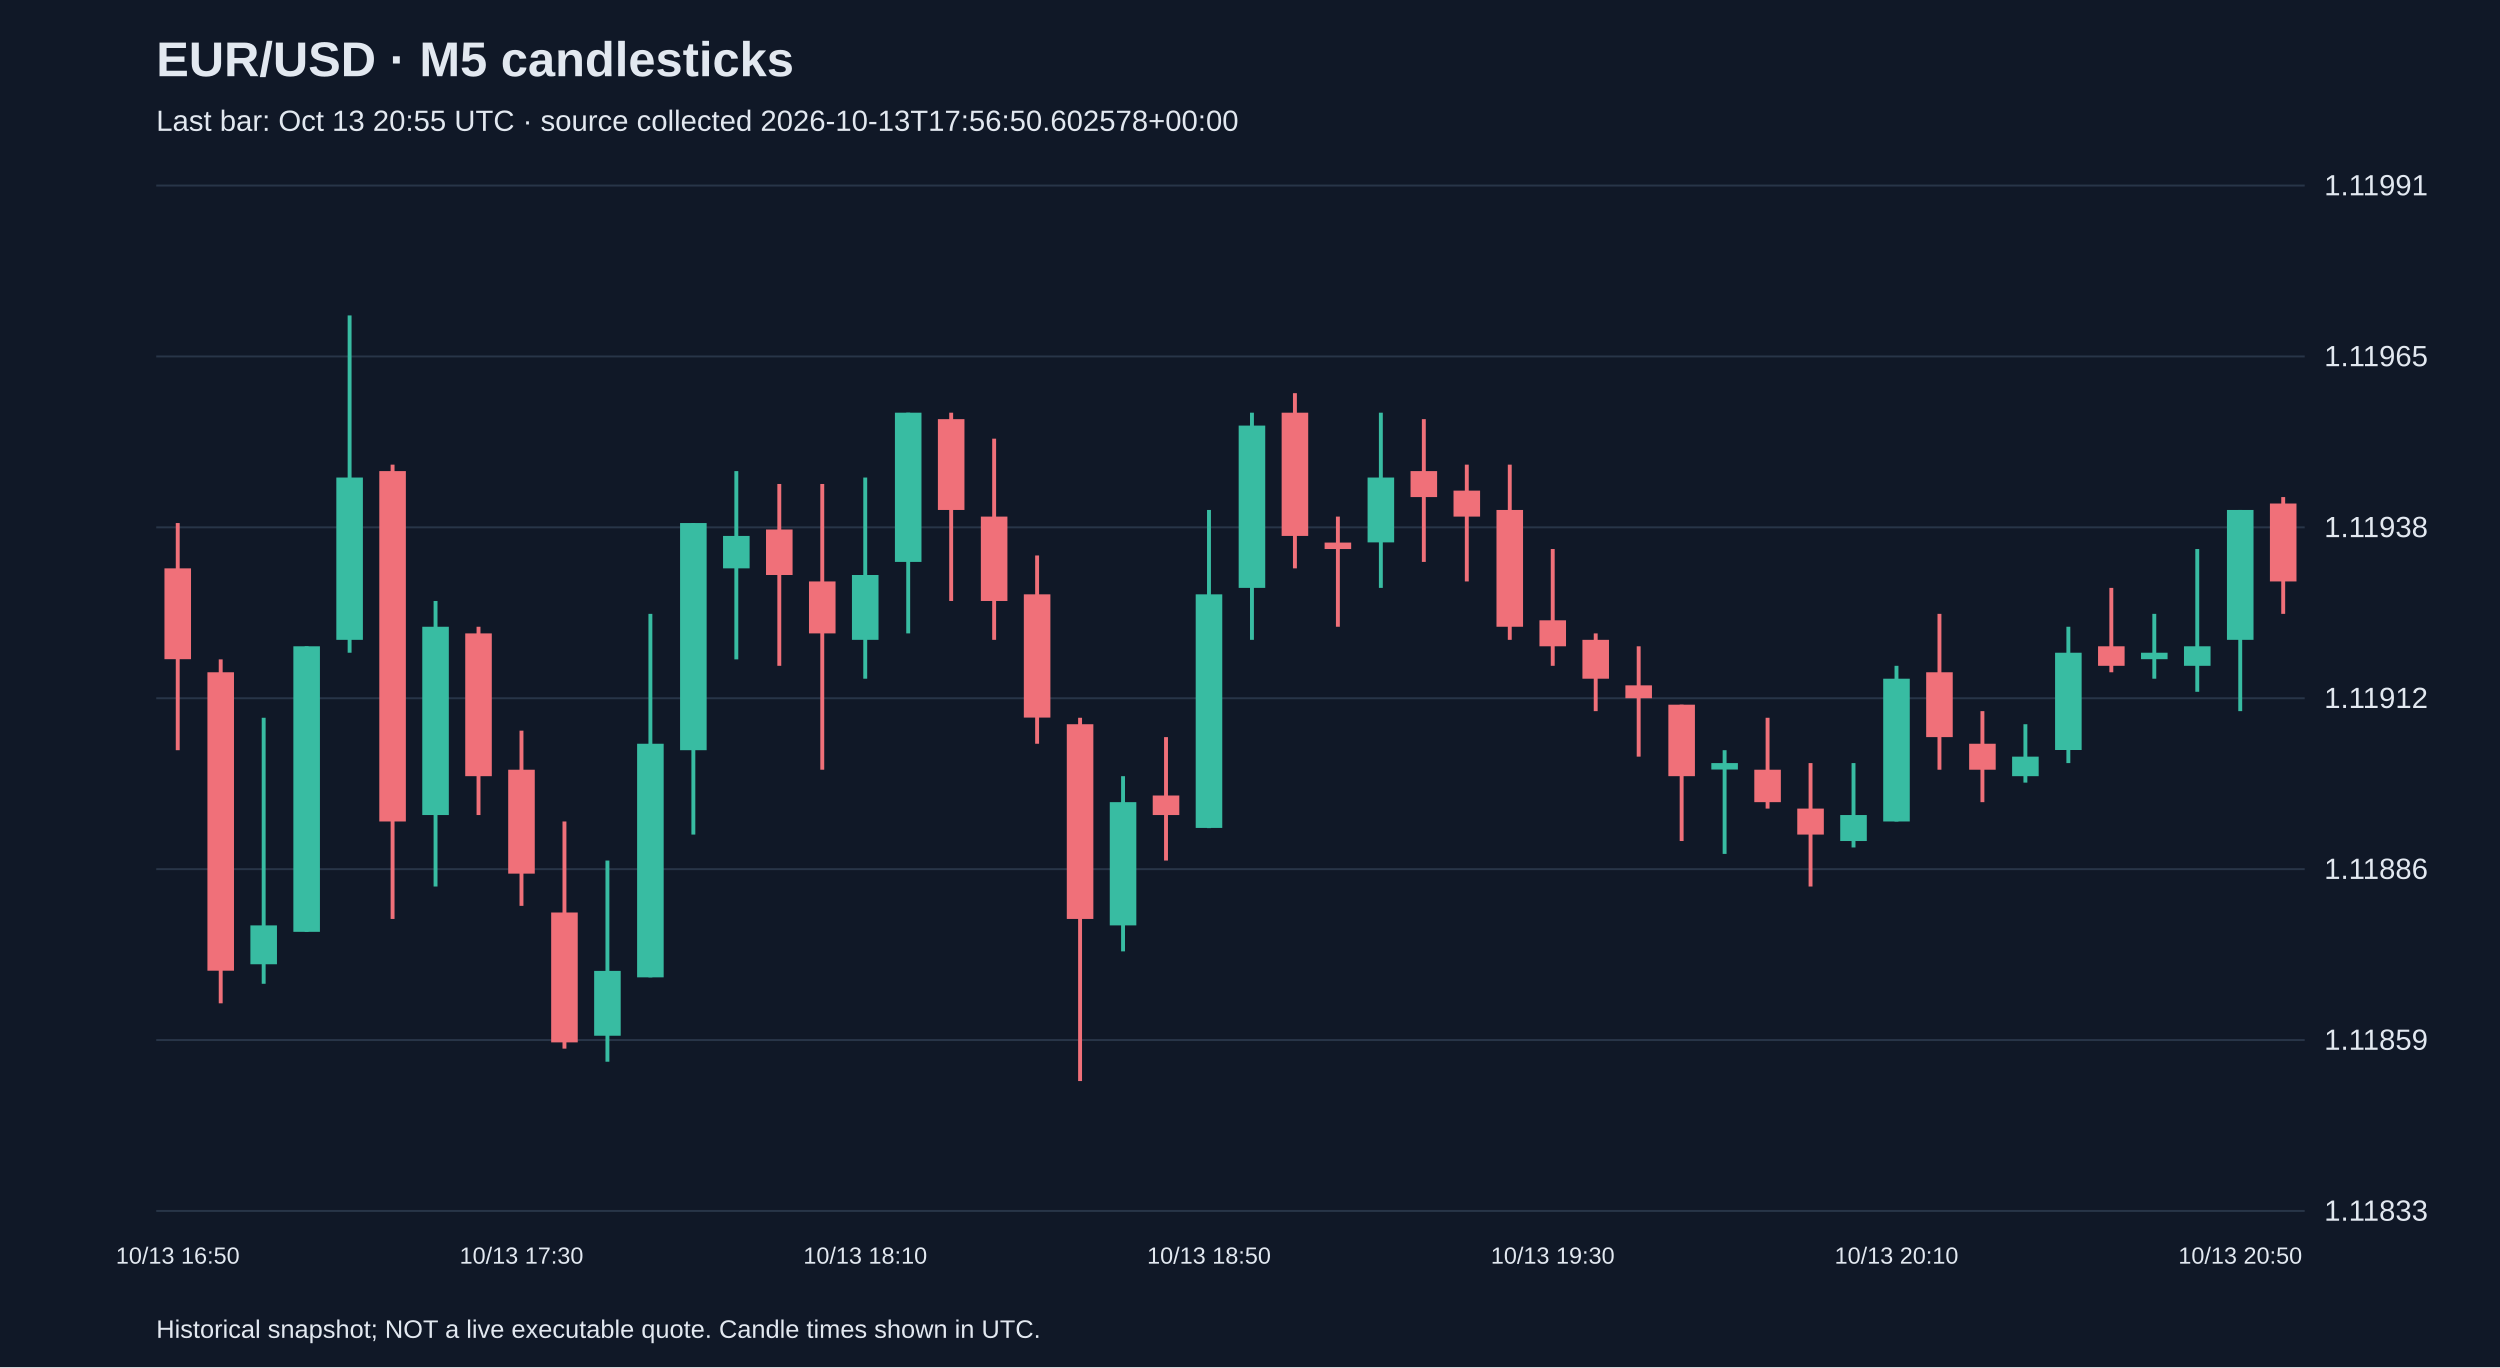
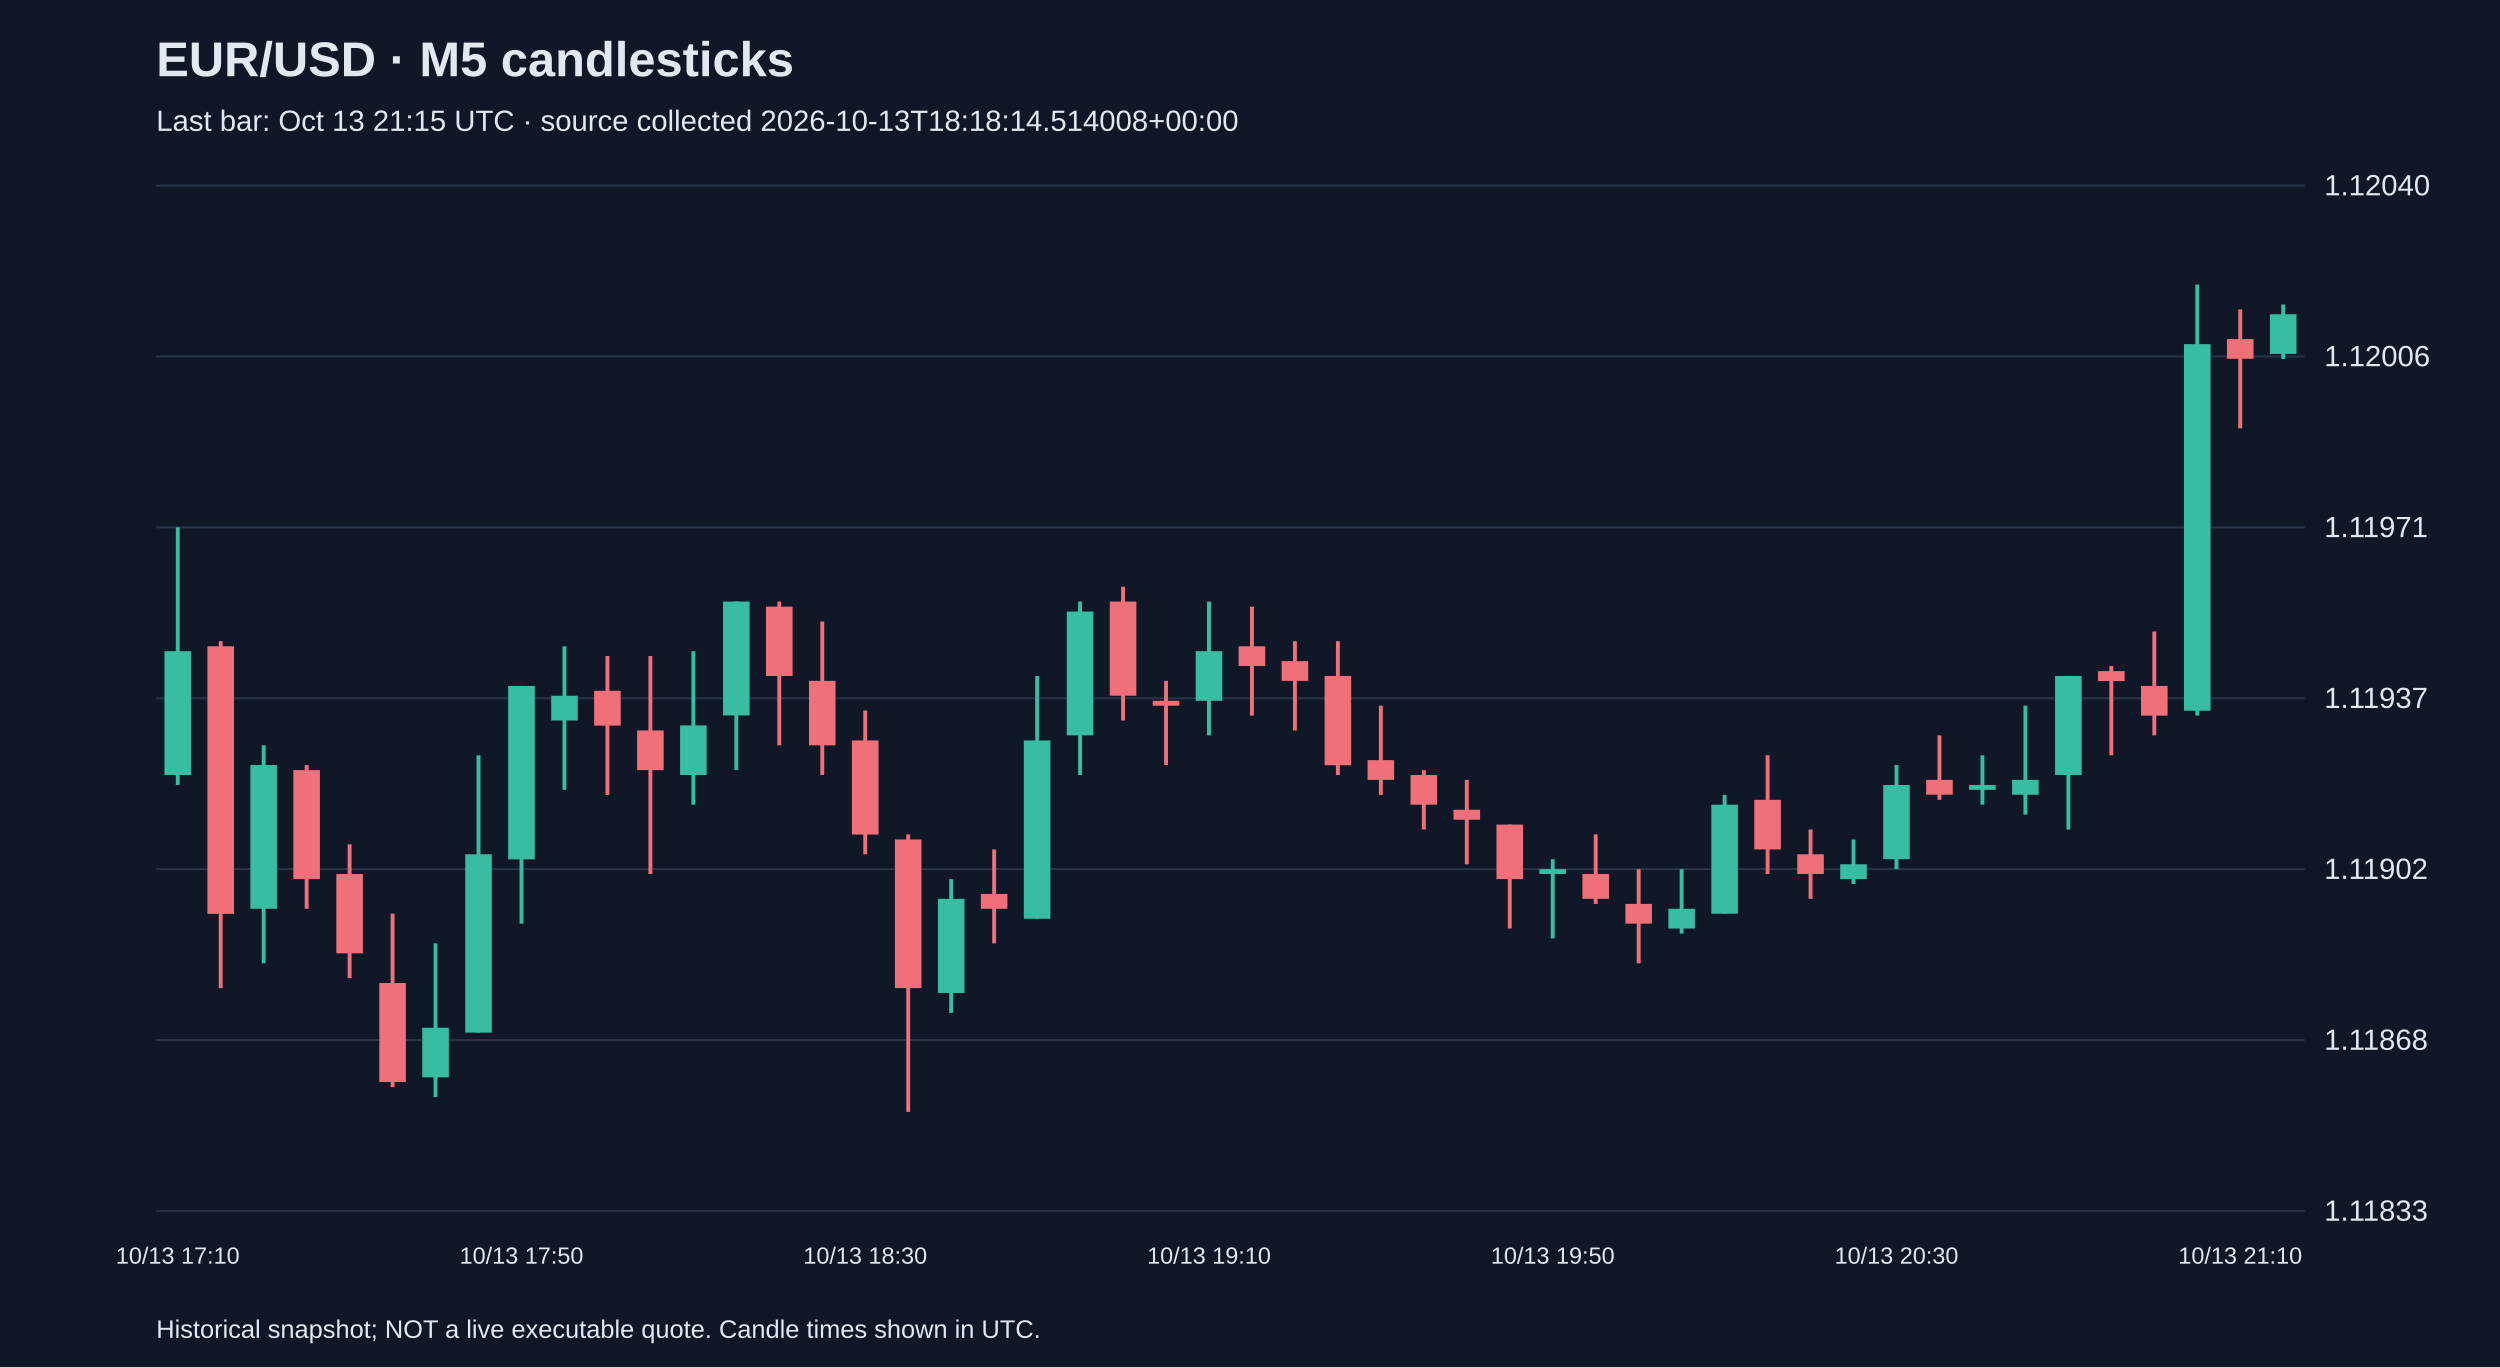
<svg xmlns="http://www.w3.org/2000/svg" viewBox="0 0 1280 700">
  <rect width="100%" height="100%" fill="#101827" />
  <style>text{font-family:Arial,sans-serif;fill:#e2e8f0}</style>
  <text x="80" y="39" font-size="25" font-weight="bold">EUR/USD · M5 candlesticks</text>
-   <text x="80" y="67" font-size="15" fill="#a6b1c5">Last bar: Oct 13 20:55 UTC · source collected 2026-10-13T17:56:50.602578+00:00</text>
+   <text x="80" y="67" font-size="15" fill="#a6b1c5">Last bar: Oct 13 21:15 UTC · source collected 2026-10-13T18:18:14.514008+00:00</text>
  <line x1="80" y1="620.0" x2="1180" y2="620.0" stroke="#283548" />
  <text x="1190" y="625.0" font-size="15">1.11833</text>
  <line x1="80" y1="532.5" x2="1180" y2="532.5" stroke="#283548" />
-   <text x="1190" y="537.5" font-size="15">1.11859</text>
+   <text x="1190" y="537.5" font-size="15">1.11868</text>
  <line x1="80" y1="445.0" x2="1180" y2="445.0" stroke="#283548" />
-   <text x="1190" y="450.0" font-size="15">1.11886</text>
+   <text x="1190" y="450.0" font-size="15">1.11902</text>
  <line x1="80" y1="357.5" x2="1180" y2="357.5" stroke="#283548" />
-   <text x="1190" y="362.5" font-size="15">1.11912</text>
+   <text x="1190" y="362.5" font-size="15">1.11937</text>
  <line x1="80" y1="270.0" x2="1180" y2="270.0" stroke="#283548" />
-   <text x="1190" y="275.0" font-size="15">1.11938</text>
+   <text x="1190" y="275.0" font-size="15">1.11971</text>
  <line x1="80" y1="182.5" x2="1180" y2="182.5" stroke="#283548" />
-   <text x="1190" y="187.5" font-size="15">1.11965</text>
+   <text x="1190" y="187.5" font-size="15">1.12006</text>
  <line x1="80" y1="95.0" x2="1180" y2="95.0" stroke="#283548" />
-   <text x="1190" y="100.0" font-size="15">1.11991</text>
-   <line x1="91.0" y1="267.8" x2="91.0" y2="384.1" stroke="#f07079" stroke-width="2" />
-   <rect x="84.2" y="291.0" width="13.6" height="46.5" fill="#f07079" />
-   <text x="91.0" y="647" text-anchor="middle" font-size="12">10/13 16:50</text>
-   <line x1="113.0" y1="337.6" x2="113.0" y2="513.7" stroke="#f07079" stroke-width="2" />
-   <rect x="106.2" y="344.2" width="13.6" height="152.8" fill="#f07079" />
-   <line x1="135.0" y1="367.5" x2="135.0" y2="503.7" stroke="#38bca2" stroke-width="2" />
-   <rect x="128.2" y="473.8" width="13.6" height="19.9" fill="#38bca2" />
-   <line x1="157.0" y1="330.9" x2="157.0" y2="477.1" stroke="#38bca2" stroke-width="2" />
-   <rect x="150.2" y="330.9" width="13.6" height="146.2" fill="#38bca2" />
-   <line x1="179.0" y1="161.5" x2="179.0" y2="334.2" stroke="#38bca2" stroke-width="2" />
-   <rect x="172.2" y="244.5" width="13.6" height="83.1" fill="#38bca2" />
-   <line x1="201.0" y1="237.9" x2="201.0" y2="470.5" stroke="#f07079" stroke-width="2" />
-   <rect x="194.2" y="241.2" width="13.6" height="179.4" fill="#f07079" />
-   <line x1="223.0" y1="307.7" x2="223.0" y2="453.9" stroke="#38bca2" stroke-width="2" />
-   <rect x="216.2" y="320.9" width="13.6" height="96.4" fill="#38bca2" />
-   <line x1="245.0" y1="320.9" x2="245.0" y2="417.3" stroke="#f07079" stroke-width="2" />
-   <rect x="238.2" y="324.3" width="13.6" height="73.1" fill="#f07079" />
-   <line x1="267.0" y1="374.1" x2="267.0" y2="463.8" stroke="#f07079" stroke-width="2" />
-   <rect x="260.2" y="394.1" width="13.6" height="53.2" fill="#f07079" />
-   <text x="267.0" y="647" text-anchor="middle" font-size="12">10/13 17:30</text>
-   <line x1="289.0" y1="420.6" x2="289.0" y2="536.9" stroke="#f07079" stroke-width="2" />
-   <rect x="282.2" y="467.2" width="13.6" height="66.5" fill="#f07079" />
-   <line x1="311.0" y1="440.6" x2="311.0" y2="543.6" stroke="#38bca2" stroke-width="2" />
-   <rect x="304.2" y="497.1" width="13.6" height="33.2" fill="#38bca2" />
-   <line x1="333.0" y1="314.3" x2="333.0" y2="500.4" stroke="#38bca2" stroke-width="2" />
-   <rect x="326.2" y="380.8" width="13.6" height="119.6" fill="#38bca2" />
-   <line x1="355.0" y1="267.8" x2="355.0" y2="427.3" stroke="#38bca2" stroke-width="2" />
-   <rect x="348.2" y="267.8" width="13.6" height="116.3" fill="#38bca2" />
-   <line x1="377.0" y1="241.2" x2="377.0" y2="337.6" stroke="#38bca2" stroke-width="2" />
-   <rect x="370.2" y="274.4" width="13.6" height="16.6" fill="#38bca2" />
-   <line x1="399.0" y1="247.8" x2="399.0" y2="340.9" stroke="#f07079" stroke-width="2" />
-   <rect x="392.2" y="271.1" width="13.6" height="23.3" fill="#f07079" />
-   <line x1="421.0" y1="247.8" x2="421.0" y2="394.1" stroke="#f07079" stroke-width="2" />
-   <rect x="414.2" y="297.7" width="13.6" height="26.6" fill="#f07079" />
-   <line x1="443.0" y1="244.5" x2="443.0" y2="347.5" stroke="#38bca2" stroke-width="2" />
-   <rect x="436.2" y="294.4" width="13.6" height="33.2" fill="#38bca2" />
-   <text x="443.0" y="647" text-anchor="middle" font-size="12">10/13 18:10</text>
-   <line x1="465.0" y1="211.3" x2="465.0" y2="324.3" stroke="#38bca2" stroke-width="2" />
-   <rect x="458.2" y="211.3" width="13.6" height="76.4" fill="#38bca2" />
-   <line x1="487.0" y1="211.3" x2="487.0" y2="307.7" stroke="#f07079" stroke-width="2" />
-   <rect x="480.2" y="214.6" width="13.6" height="46.5" fill="#f07079" />
-   <line x1="509.0" y1="224.6" x2="509.0" y2="327.6" stroke="#f07079" stroke-width="2" />
-   <rect x="502.2" y="264.5" width="13.6" height="43.2" fill="#f07079" />
-   <line x1="531.0" y1="284.4" x2="531.0" y2="380.8" stroke="#f07079" stroke-width="2" />
-   <rect x="524.2" y="304.3" width="13.6" height="63.1" fill="#f07079" />
-   <line x1="553.0" y1="367.5" x2="553.0" y2="553.5" stroke="#f07079" stroke-width="2" />
-   <rect x="546.2" y="370.8" width="13.6" height="99.7" fill="#f07079" />
-   <line x1="575.0" y1="397.4" x2="575.0" y2="487.1" stroke="#38bca2" stroke-width="2" />
-   <rect x="568.2" y="410.7" width="13.6" height="63.1" fill="#38bca2" />
-   <line x1="597.0" y1="377.4" x2="597.0" y2="440.6" stroke="#f07079" stroke-width="2" />
-   <rect x="590.2" y="407.3" width="13.6" height="10.0" fill="#f07079" />
-   <line x1="619.0" y1="261.1" x2="619.0" y2="424.0" stroke="#38bca2" stroke-width="2" />
-   <rect x="612.2" y="304.3" width="13.6" height="119.6" fill="#38bca2" />
-   <text x="619.0" y="647" text-anchor="middle" font-size="12">10/13 18:50</text>
-   <line x1="641.0" y1="211.3" x2="641.0" y2="327.6" stroke="#38bca2" stroke-width="2" />
-   <rect x="634.2" y="217.9" width="13.6" height="83.1" fill="#38bca2" />
-   <line x1="663.0" y1="201.3" x2="663.0" y2="291.0" stroke="#f07079" stroke-width="2" />
-   <rect x="656.2" y="211.3" width="13.6" height="63.1" fill="#f07079" />
-   <line x1="685.0" y1="264.5" x2="685.0" y2="320.9" stroke="#f07079" stroke-width="2" />
-   <rect x="678.2" y="277.8" width="13.6" height="3.3" fill="#f07079" />
-   <line x1="707.0" y1="211.3" x2="707.0" y2="301.0" stroke="#38bca2" stroke-width="2" />
-   <rect x="700.2" y="244.5" width="13.6" height="33.2" fill="#38bca2" />
-   <line x1="729.0" y1="214.6" x2="729.0" y2="287.7" stroke="#f07079" stroke-width="2" />
-   <rect x="722.2" y="241.2" width="13.6" height="13.3" fill="#f07079" />
-   <line x1="751.0" y1="237.9" x2="751.0" y2="297.7" stroke="#f07079" stroke-width="2" />
-   <rect x="744.2" y="251.2" width="13.6" height="13.3" fill="#f07079" />
-   <line x1="773.0" y1="237.9" x2="773.0" y2="327.6" stroke="#f07079" stroke-width="2" />
-   <rect x="766.2" y="261.1" width="13.6" height="59.8" fill="#f07079" />
-   <line x1="795.0" y1="281.1" x2="795.0" y2="340.9" stroke="#f07079" stroke-width="2" />
-   <rect x="788.2" y="317.6" width="13.6" height="13.3" fill="#f07079" />
-   <text x="795.0" y="647" text-anchor="middle" font-size="12">10/13 19:30</text>
-   <line x1="817.0" y1="324.3" x2="817.0" y2="364.1" stroke="#f07079" stroke-width="2" />
-   <rect x="810.2" y="327.6" width="13.6" height="19.9" fill="#f07079" />
-   <line x1="839.0" y1="330.9" x2="839.0" y2="387.4" stroke="#f07079" stroke-width="2" />
-   <rect x="832.2" y="350.9" width="13.6" height="6.6" fill="#f07079" />
-   <line x1="861.0" y1="360.8" x2="861.0" y2="430.6" stroke="#f07079" stroke-width="2" />
-   <rect x="854.2" y="360.8" width="13.6" height="36.6" fill="#f07079" />
-   <line x1="883.0" y1="384.1" x2="883.0" y2="437.2" stroke="#38bca2" stroke-width="2" />
-   <rect x="876.2" y="390.7" width="13.6" height="3.3" fill="#38bca2" />
-   <line x1="905.0" y1="367.5" x2="905.0" y2="414.0" stroke="#f07079" stroke-width="2" />
-   <rect x="898.2" y="394.1" width="13.6" height="16.6" fill="#f07079" />
-   <line x1="927.0" y1="390.7" x2="927.0" y2="453.9" stroke="#f07079" stroke-width="2" />
-   <rect x="920.2" y="414.0" width="13.6" height="13.3" fill="#f07079" />
-   <line x1="949.0" y1="390.7" x2="949.0" y2="433.9" stroke="#38bca2" stroke-width="2" />
-   <rect x="942.2" y="417.3" width="13.6" height="13.3" fill="#38bca2" />
-   <line x1="971.0" y1="340.9" x2="971.0" y2="420.6" stroke="#38bca2" stroke-width="2" />
-   <rect x="964.2" y="347.5" width="13.6" height="73.1" fill="#38bca2" />
-   <text x="971.0" y="647" text-anchor="middle" font-size="12">10/13 20:10</text>
-   <line x1="993.0" y1="314.3" x2="993.0" y2="394.1" stroke="#f07079" stroke-width="2" />
-   <rect x="986.2" y="344.2" width="13.6" height="33.2" fill="#f07079" />
-   <line x1="1015.0" y1="364.1" x2="1015.0" y2="410.7" stroke="#f07079" stroke-width="2" />
-   <rect x="1008.2" y="380.8" width="13.6" height="13.3" fill="#f07079" />
-   <line x1="1037.0" y1="370.8" x2="1037.0" y2="400.7" stroke="#38bca2" stroke-width="2" />
-   <rect x="1030.2" y="387.4" width="13.6" height="10.0" fill="#38bca2" />
-   <line x1="1059.0" y1="320.9" x2="1059.0" y2="390.7" stroke="#38bca2" stroke-width="2" />
-   <rect x="1052.2" y="334.2" width="13.6" height="49.8" fill="#38bca2" />
-   <line x1="1081.0" y1="301.0" x2="1081.0" y2="344.2" stroke="#f07079" stroke-width="2" />
-   <rect x="1074.2" y="330.9" width="13.6" height="10.0" fill="#f07079" />
-   <line x1="1103.0" y1="314.3" x2="1103.0" y2="347.5" stroke="#38bca2" stroke-width="2" />
-   <rect x="1096.2" y="334.2" width="13.6" height="3.3" fill="#38bca2" />
-   <line x1="1125.0" y1="281.1" x2="1125.0" y2="354.2" stroke="#38bca2" stroke-width="2" />
-   <rect x="1118.2" y="330.9" width="13.6" height="10.0" fill="#38bca2" />
-   <line x1="1147.0" y1="261.1" x2="1147.0" y2="364.1" stroke="#38bca2" stroke-width="2" />
-   <rect x="1140.2" y="261.1" width="13.6" height="66.5" fill="#38bca2" />
-   <text x="1147.0" y="647" text-anchor="middle" font-size="12">10/13 20:50</text>
-   <line x1="1169.0" y1="254.5" x2="1169.0" y2="314.3" stroke="#f07079" stroke-width="2" />
-   <rect x="1162.2" y="257.8" width="13.6" height="39.9" fill="#f07079" />
+   <text x="1190" y="100.0" font-size="15">1.12040</text>
+   <line x1="91.0" y1="270.0" x2="91.0" y2="401.9" stroke="#38bca2" stroke-width="2" />
+   <rect x="84.2" y="333.4" width="13.6" height="63.4" fill="#38bca2" />
+   <text x="91.0" y="647" text-anchor="middle" font-size="12">10/13 17:10</text>
+   <line x1="113.0" y1="328.3" x2="113.0" y2="505.9" stroke="#f07079" stroke-width="2" />
+   <rect x="106.2" y="330.9" width="13.6" height="137.0" fill="#f07079" />
+   <line x1="135.0" y1="381.6" x2="135.0" y2="493.2" stroke="#38bca2" stroke-width="2" />
+   <rect x="128.2" y="391.7" width="13.6" height="73.6" fill="#38bca2" />
+   <line x1="157.0" y1="391.7" x2="157.0" y2="465.3" stroke="#f07079" stroke-width="2" />
+   <rect x="150.2" y="394.3" width="13.6" height="55.8" fill="#f07079" />
+   <line x1="179.0" y1="432.3" x2="179.0" y2="500.8" stroke="#f07079" stroke-width="2" />
+   <rect x="172.2" y="447.5" width="13.6" height="40.6" fill="#f07079" />
+   <line x1="201.0" y1="467.8" x2="201.0" y2="556.6" stroke="#f07079" stroke-width="2" />
+   <rect x="194.2" y="503.3" width="13.6" height="50.7" fill="#f07079" />
+   <line x1="223.0" y1="483.0" x2="223.0" y2="561.7" stroke="#38bca2" stroke-width="2" />
+   <rect x="216.2" y="526.2" width="13.6" height="25.4" fill="#38bca2" />
+   <line x1="245.0" y1="386.7" x2="245.0" y2="528.7" stroke="#38bca2" stroke-width="2" />
+   <rect x="238.2" y="437.4" width="13.6" height="91.3" fill="#38bca2" />
+   <line x1="267.0" y1="351.2" x2="267.0" y2="472.9" stroke="#38bca2" stroke-width="2" />
+   <rect x="260.2" y="351.2" width="13.6" height="88.8" fill="#38bca2" />
+   <text x="267.0" y="647" text-anchor="middle" font-size="12">10/13 17:50</text>
+   <line x1="289.0" y1="330.9" x2="289.0" y2="404.4" stroke="#38bca2" stroke-width="2" />
+   <rect x="282.2" y="356.2" width="13.6" height="12.7" fill="#38bca2" />
+   <line x1="311.0" y1="335.9" x2="311.0" y2="407.0" stroke="#f07079" stroke-width="2" />
+   <rect x="304.2" y="353.7" width="13.6" height="17.8" fill="#f07079" />
+   <line x1="333.0" y1="335.9" x2="333.0" y2="447.5" stroke="#f07079" stroke-width="2" />
+   <rect x="326.2" y="374.0" width="13.6" height="20.3" fill="#f07079" />
+   <line x1="355.0" y1="333.4" x2="355.0" y2="412.0" stroke="#38bca2" stroke-width="2" />
+   <rect x="348.2" y="371.4" width="13.6" height="25.4" fill="#38bca2" />
+   <line x1="377.0" y1="308.0" x2="377.0" y2="394.3" stroke="#38bca2" stroke-width="2" />
+   <rect x="370.2" y="308.0" width="13.6" height="58.3" fill="#38bca2" />
+   <line x1="399.0" y1="308.0" x2="399.0" y2="381.6" stroke="#f07079" stroke-width="2" />
+   <rect x="392.2" y="310.6" width="13.6" height="35.5" fill="#f07079" />
+   <line x1="421.0" y1="318.2" x2="421.0" y2="396.8" stroke="#f07079" stroke-width="2" />
+   <rect x="414.2" y="348.6" width="13.6" height="33.0" fill="#f07079" />
+   <line x1="443.0" y1="363.8" x2="443.0" y2="437.4" stroke="#f07079" stroke-width="2" />
+   <rect x="436.2" y="379.1" width="13.6" height="48.2" fill="#f07079" />
+   <text x="443.0" y="647" text-anchor="middle" font-size="12">10/13 18:30</text>
+   <line x1="465.0" y1="427.2" x2="465.0" y2="569.3" stroke="#f07079" stroke-width="2" />
+   <rect x="458.2" y="429.8" width="13.6" height="76.1" fill="#f07079" />
+   <line x1="487.0" y1="450.1" x2="487.0" y2="518.6" stroke="#38bca2" stroke-width="2" />
+   <rect x="480.2" y="460.2" width="13.6" height="48.2" fill="#38bca2" />
+   <line x1="509.0" y1="434.9" x2="509.0" y2="483.0" stroke="#f07079" stroke-width="2" />
+   <rect x="502.2" y="457.7" width="13.6" height="7.6" fill="#f07079" />
+   <line x1="531.0" y1="346.1" x2="531.0" y2="470.4" stroke="#38bca2" stroke-width="2" />
+   <rect x="524.2" y="379.1" width="13.6" height="91.3" fill="#38bca2" />
+   <line x1="553.0" y1="308.0" x2="553.0" y2="396.8" stroke="#38bca2" stroke-width="2" />
+   <rect x="546.2" y="313.1" width="13.6" height="63.4" fill="#38bca2" />
+   <line x1="575.0" y1="300.4" x2="575.0" y2="368.9" stroke="#f07079" stroke-width="2" />
+   <rect x="568.2" y="308.0" width="13.6" height="48.2" fill="#f07079" />
+   <line x1="597.0" y1="348.6" x2="597.0" y2="391.7" stroke="#f07079" stroke-width="2" />
+   <rect x="590.2" y="358.8" width="13.6" height="2.5" fill="#f07079" />
+   <line x1="619.0" y1="308.0" x2="619.0" y2="376.5" stroke="#38bca2" stroke-width="2" />
+   <rect x="612.2" y="333.4" width="13.6" height="25.4" fill="#38bca2" />
+   <text x="619.0" y="647" text-anchor="middle" font-size="12">10/13 19:10</text>
+   <line x1="641.0" y1="310.6" x2="641.0" y2="366.4" stroke="#f07079" stroke-width="2" />
+   <rect x="634.2" y="330.9" width="13.6" height="10.1" fill="#f07079" />
+   <line x1="663.0" y1="328.3" x2="663.0" y2="374.0" stroke="#f07079" stroke-width="2" />
+   <rect x="656.2" y="338.5" width="13.6" height="10.1" fill="#f07079" />
+   <line x1="685.0" y1="328.3" x2="685.0" y2="396.8" stroke="#f07079" stroke-width="2" />
+   <rect x="678.2" y="346.1" width="13.6" height="45.7" fill="#f07079" />
+   <line x1="707.0" y1="361.3" x2="707.0" y2="407.0" stroke="#f07079" stroke-width="2" />
+   <rect x="700.2" y="389.2" width="13.6" height="10.1" fill="#f07079" />
+   <line x1="729.0" y1="394.3" x2="729.0" y2="424.7" stroke="#f07079" stroke-width="2" />
+   <rect x="722.2" y="396.8" width="13.6" height="15.2" fill="#f07079" />
+   <line x1="751.0" y1="399.3" x2="751.0" y2="442.5" stroke="#f07079" stroke-width="2" />
+   <rect x="744.2" y="414.6" width="13.6" height="5.1" fill="#f07079" />
+   <line x1="773.0" y1="422.2" x2="773.0" y2="475.4" stroke="#f07079" stroke-width="2" />
+   <rect x="766.2" y="422.2" width="13.6" height="27.9" fill="#f07079" />
+   <line x1="795.0" y1="439.9" x2="795.0" y2="480.5" stroke="#38bca2" stroke-width="2" />
+   <rect x="788.2" y="445.0" width="13.6" height="2.5" fill="#38bca2" />
+   <text x="795.0" y="647" text-anchor="middle" font-size="12">10/13 19:50</text>
+   <line x1="817.0" y1="427.2" x2="817.0" y2="462.8" stroke="#f07079" stroke-width="2" />
+   <rect x="810.2" y="447.5" width="13.6" height="12.7" fill="#f07079" />
+   <line x1="839.0" y1="445.0" x2="839.0" y2="493.2" stroke="#f07079" stroke-width="2" />
+   <rect x="832.2" y="462.8" width="13.6" height="10.1" fill="#f07079" />
+   <line x1="861.0" y1="445.0" x2="861.0" y2="478.0" stroke="#38bca2" stroke-width="2" />
+   <rect x="854.2" y="465.3" width="13.6" height="10.1" fill="#38bca2" />
+   <line x1="883.0" y1="407.0" x2="883.0" y2="467.8" stroke="#38bca2" stroke-width="2" />
+   <rect x="876.2" y="412.0" width="13.6" height="55.8" fill="#38bca2" />
+   <line x1="905.0" y1="386.7" x2="905.0" y2="447.5" stroke="#f07079" stroke-width="2" />
+   <rect x="898.2" y="409.5" width="13.6" height="25.4" fill="#f07079" />
+   <line x1="927.0" y1="424.7" x2="927.0" y2="460.2" stroke="#f07079" stroke-width="2" />
+   <rect x="920.2" y="437.4" width="13.6" height="10.1" fill="#f07079" />
+   <line x1="949.0" y1="429.8" x2="949.0" y2="452.6" stroke="#38bca2" stroke-width="2" />
+   <rect x="942.2" y="442.5" width="13.6" height="7.6" fill="#38bca2" />
+   <line x1="971.0" y1="391.7" x2="971.0" y2="445.0" stroke="#38bca2" stroke-width="2" />
+   <rect x="964.2" y="401.9" width="13.6" height="38.0" fill="#38bca2" />
+   <text x="971.0" y="647" text-anchor="middle" font-size="12">10/13 20:30</text>
+   <line x1="993.0" y1="376.5" x2="993.0" y2="409.5" stroke="#f07079" stroke-width="2" />
+   <rect x="986.2" y="399.3" width="13.6" height="7.6" fill="#f07079" />
+   <line x1="1015.0" y1="386.7" x2="1015.0" y2="412.0" stroke="#38bca2" stroke-width="2" />
+   <rect x="1008.2" y="401.9" width="13.6" height="2.5" fill="#38bca2" />
+   <line x1="1037.0" y1="361.3" x2="1037.0" y2="417.1" stroke="#38bca2" stroke-width="2" />
+   <rect x="1030.2" y="399.3" width="13.6" height="7.6" fill="#38bca2" />
+   <line x1="1059.0" y1="346.1" x2="1059.0" y2="424.7" stroke="#38bca2" stroke-width="2" />
+   <rect x="1052.2" y="346.1" width="13.6" height="50.7" fill="#38bca2" />
+   <line x1="1081.0" y1="341.0" x2="1081.0" y2="386.7" stroke="#f07079" stroke-width="2" />
+   <rect x="1074.2" y="343.6" width="13.6" height="5.1" fill="#f07079" />
+   <line x1="1103.0" y1="323.3" x2="1103.0" y2="376.5" stroke="#f07079" stroke-width="2" />
+   <rect x="1096.2" y="351.2" width="13.6" height="15.2" fill="#f07079" />
+   <line x1="1125.0" y1="145.7" x2="1125.0" y2="366.4" stroke="#38bca2" stroke-width="2" />
+   <rect x="1118.2" y="176.2" width="13.6" height="187.7" fill="#38bca2" />
+   <line x1="1147.0" y1="158.4" x2="1147.0" y2="219.3" stroke="#f07079" stroke-width="2" />
+   <rect x="1140.2" y="173.6" width="13.6" height="10.1" fill="#f07079" />
+   <text x="1147.0" y="647" text-anchor="middle" font-size="12">10/13 21:10</text>
+   <line x1="1169.0" y1="155.9" x2="1169.0" y2="183.8" stroke="#38bca2" stroke-width="2" />
+   <rect x="1162.2" y="160.9" width="13.6" height="20.3" fill="#38bca2" />
  <text x="80" y="685" font-size="13">Historical snapshot; NOT a live executable quote. Candle times shown in UTC.</text>
</svg>
